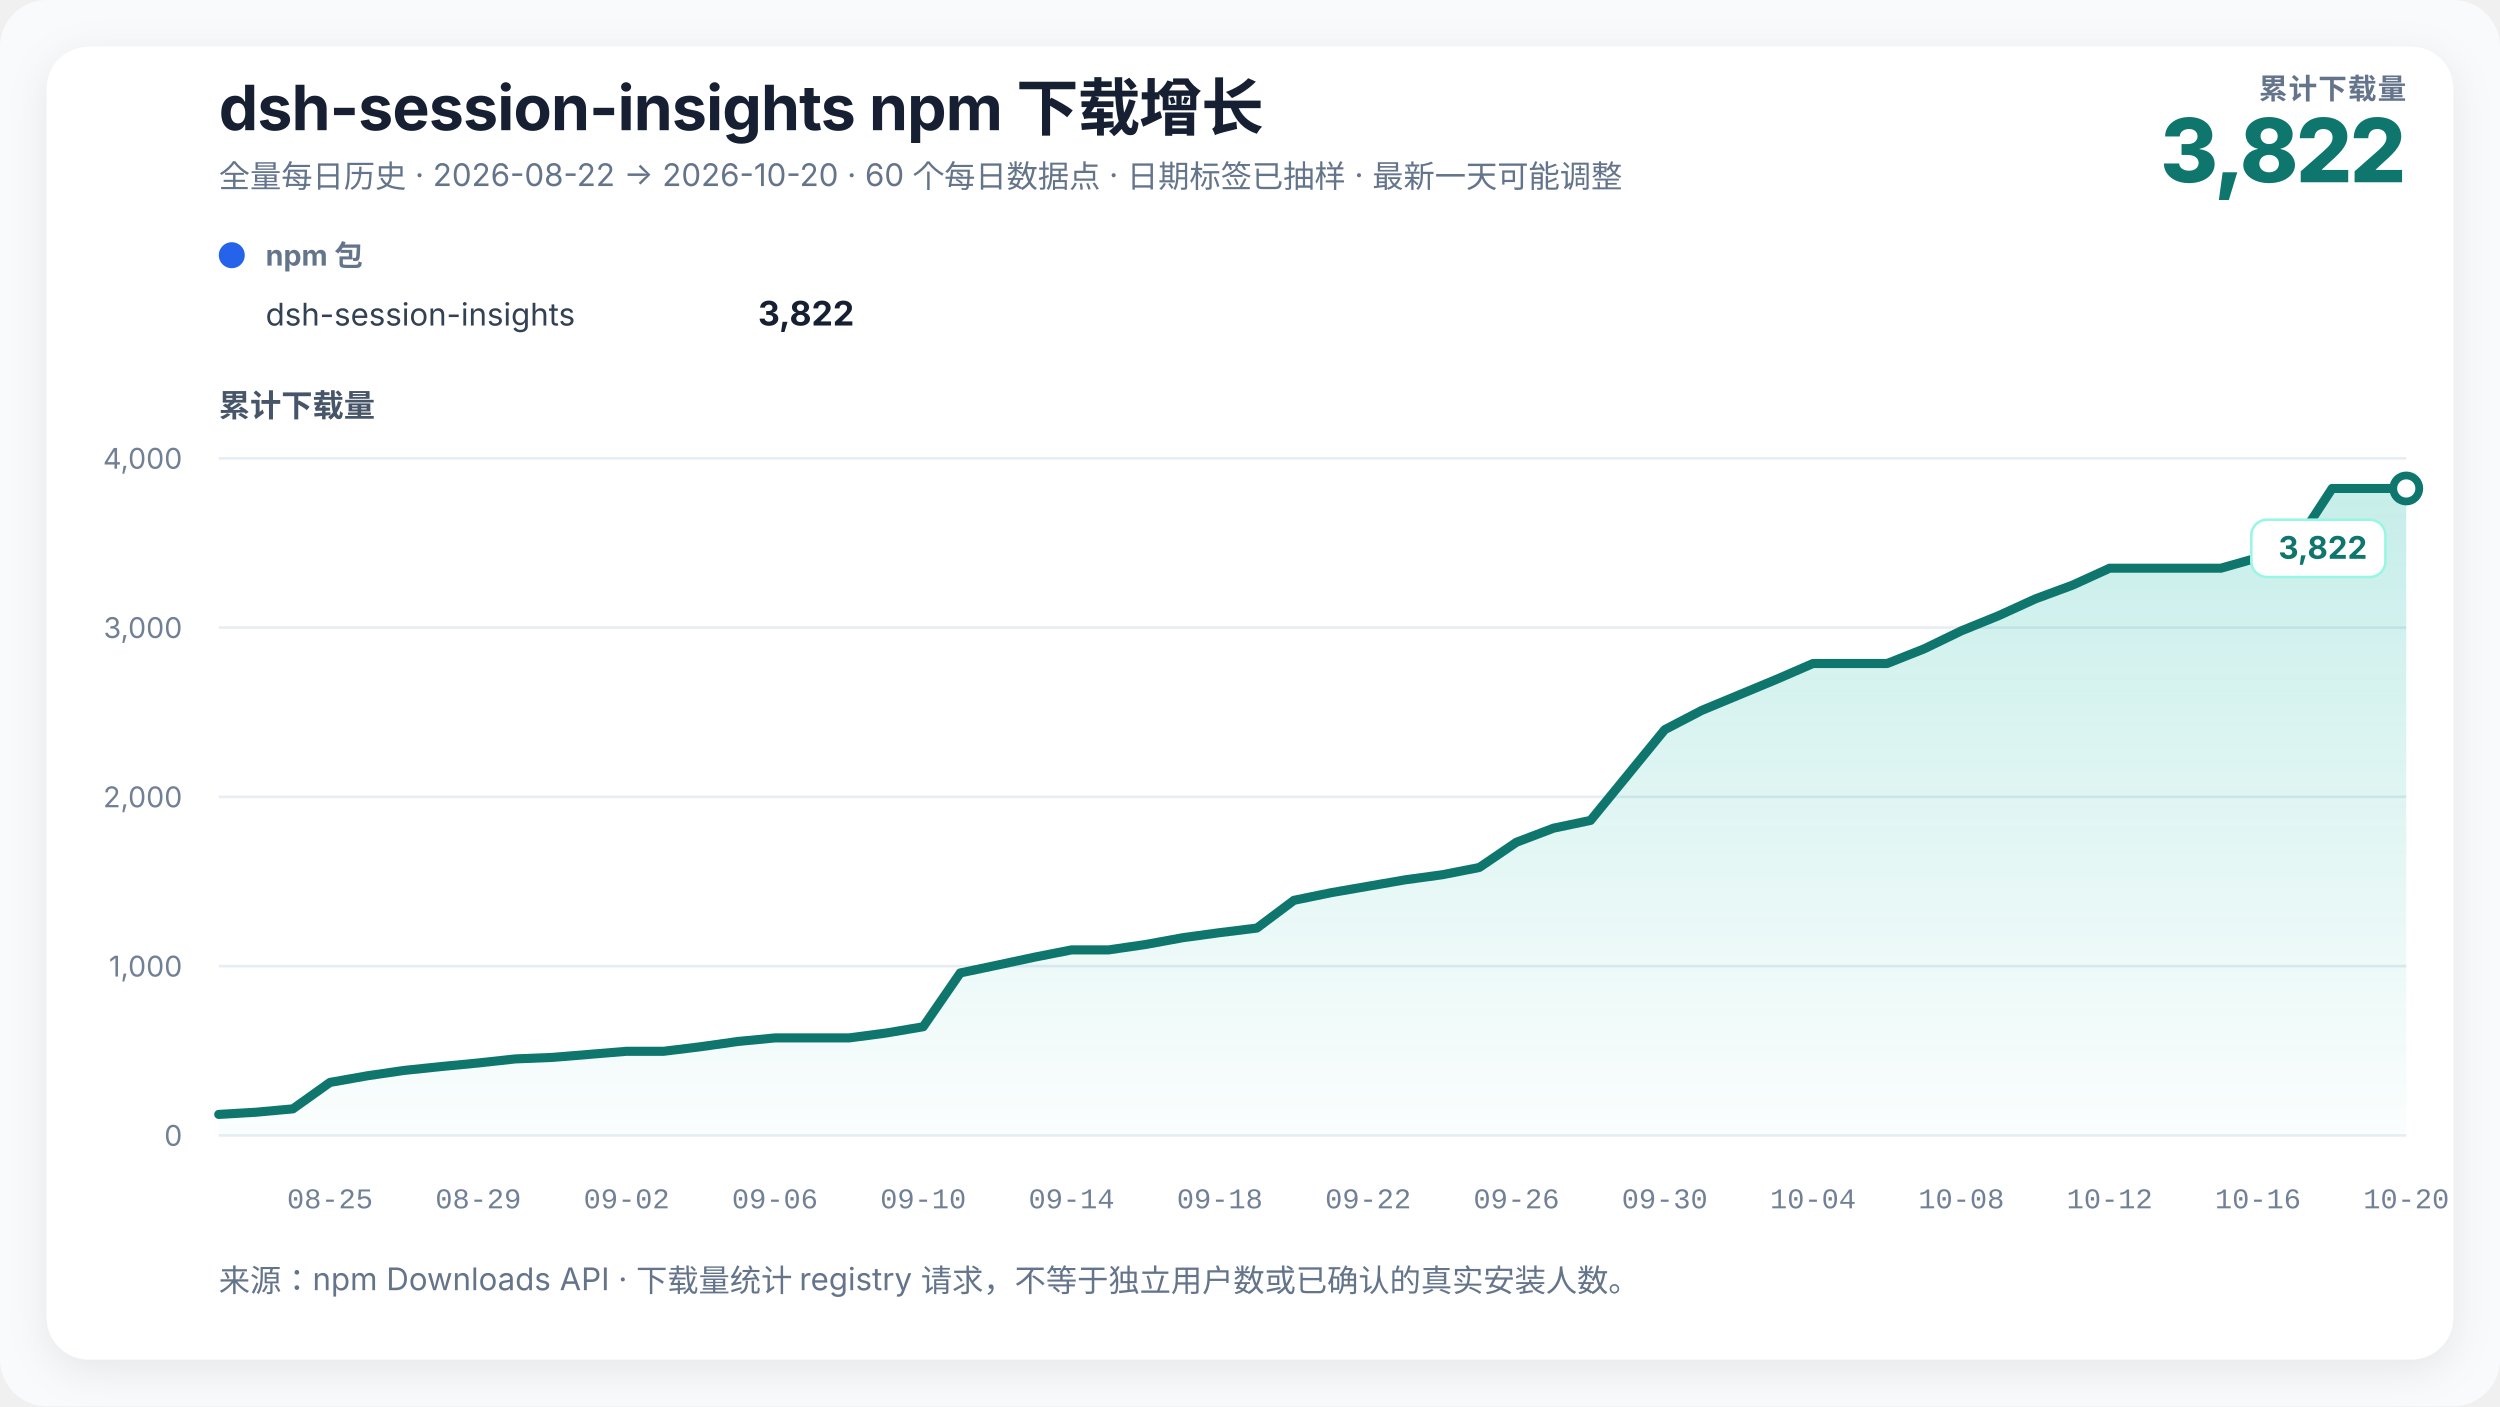
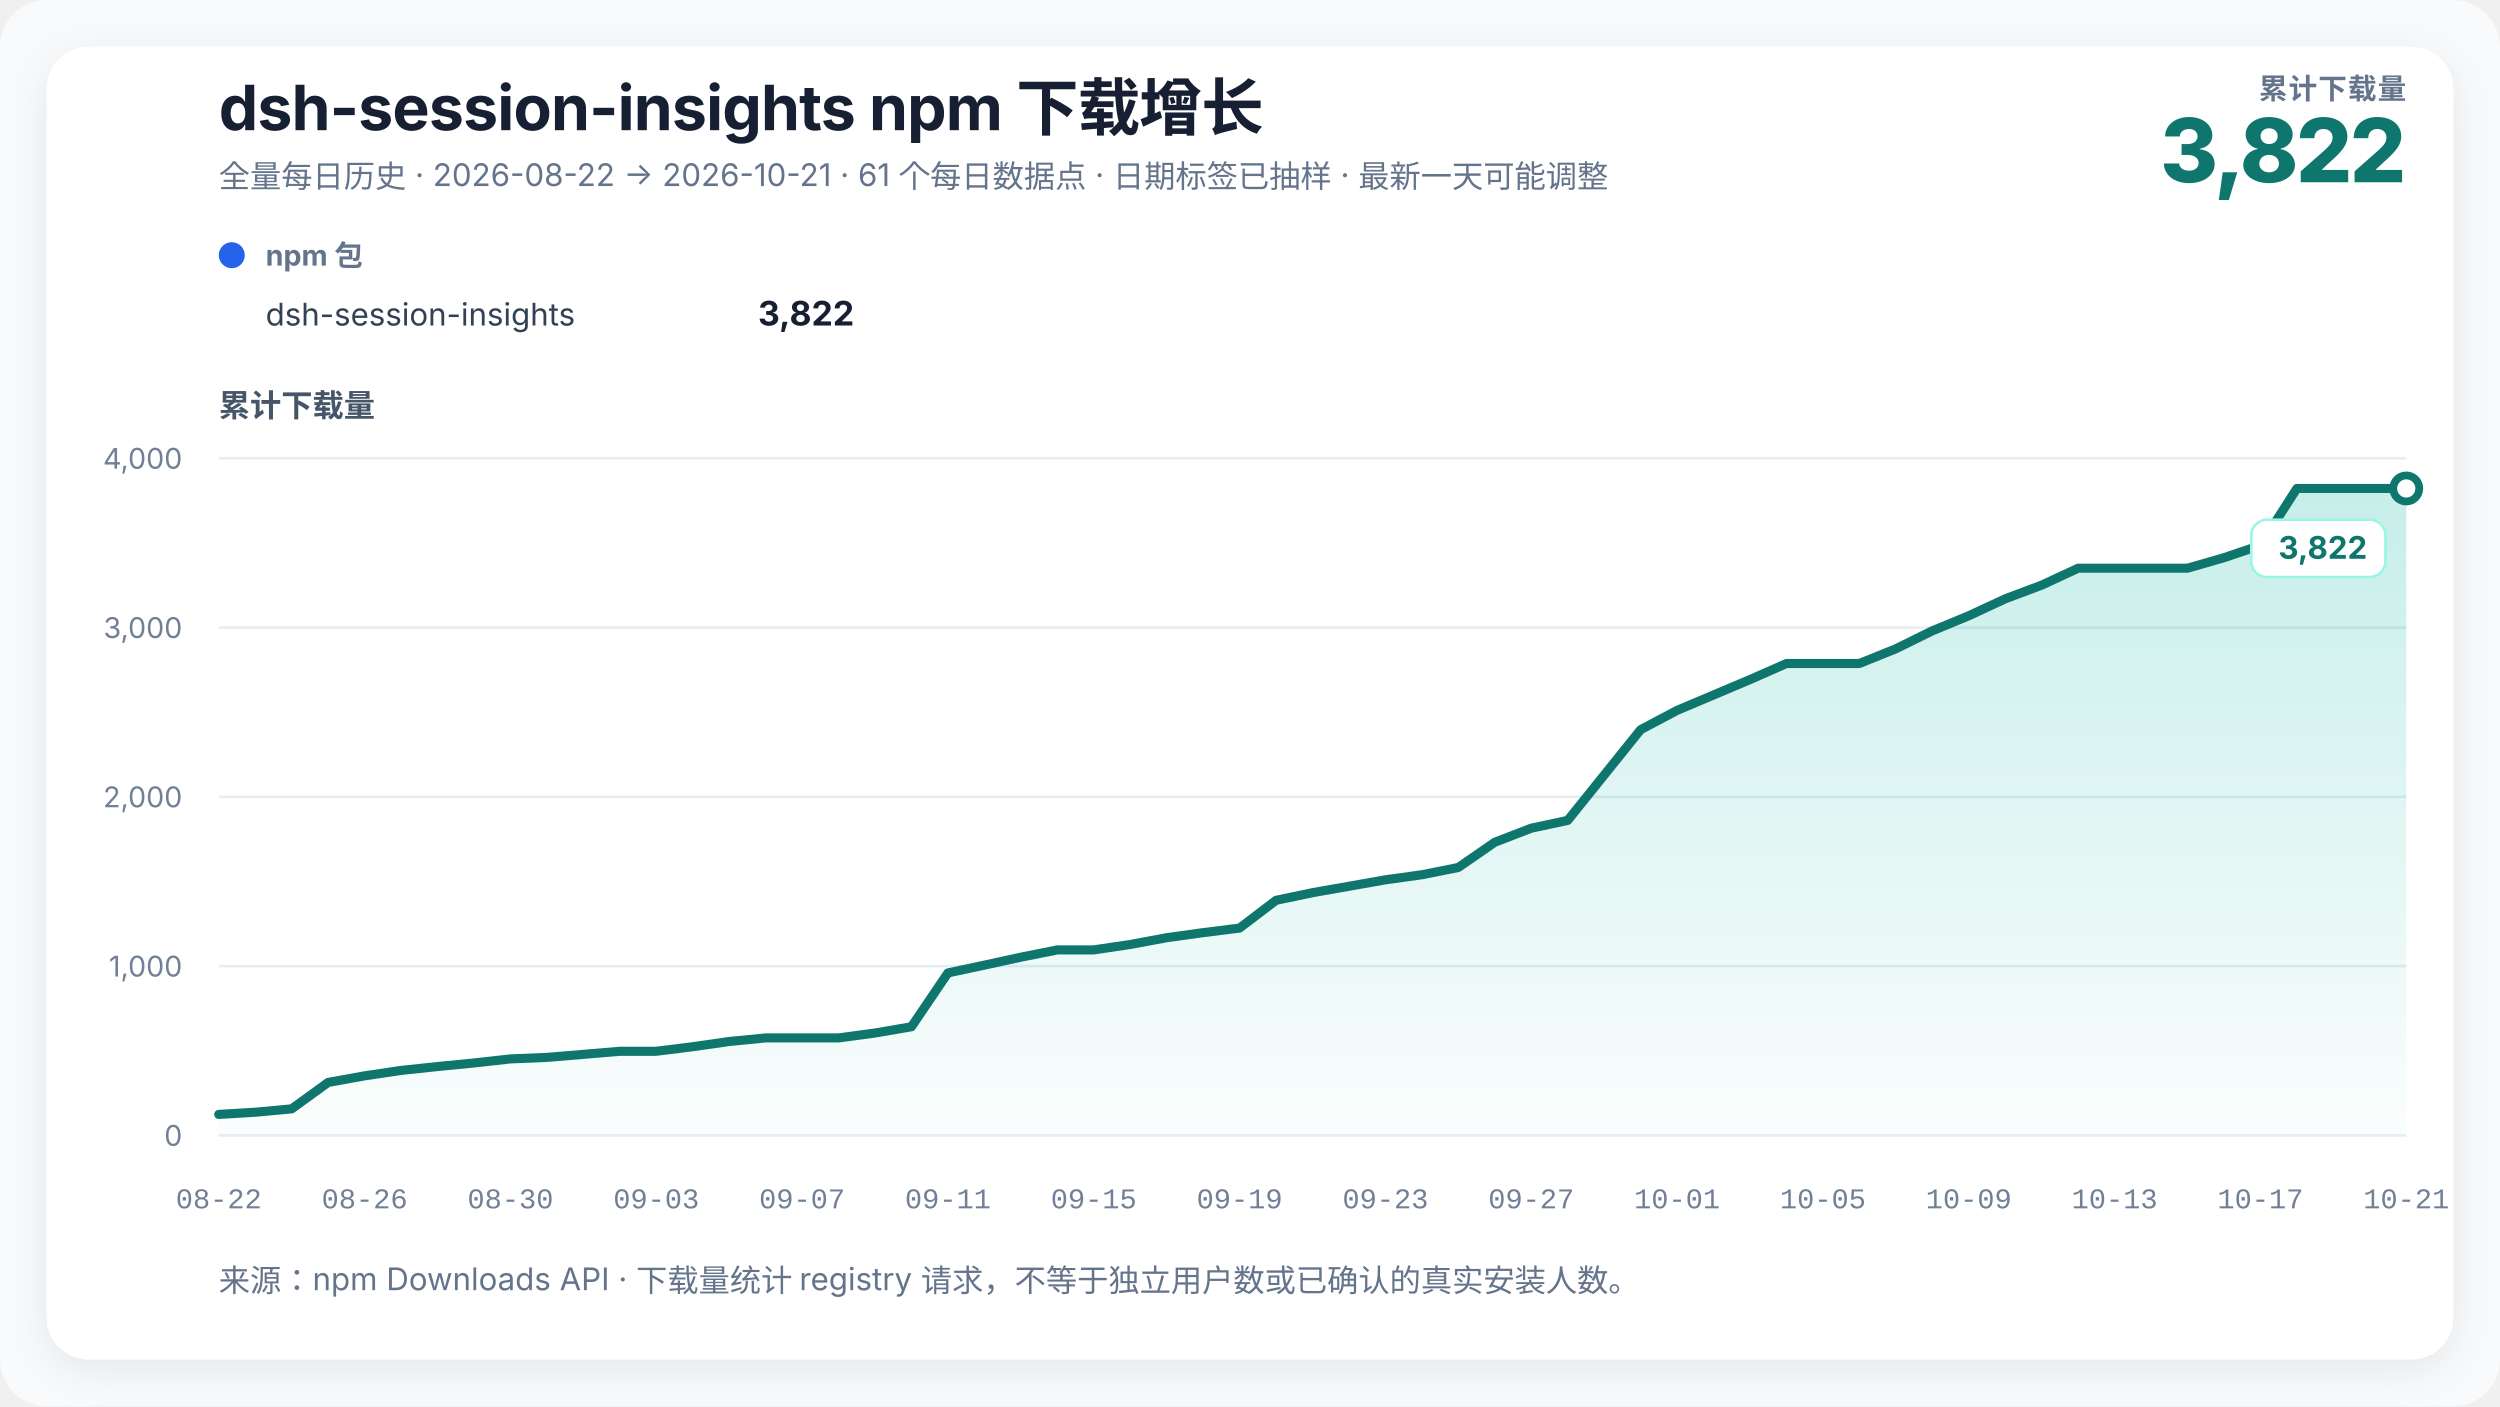
<svg xmlns="http://www.w3.org/2000/svg" width="960" height="540" viewBox="0 0 960 540" role="img" aria-labelledby="chart-title chart-desc" data-renderer-version="3">
  <defs>
    <linearGradient id="growth-fill" x1="0" y1="0" x2="0" y2="1">
      <stop offset="0%" stop-color="#14b8a6" stop-opacity="0.24" />
      <stop offset="100%" stop-color="#14b8a6" stop-opacity="0.02" />
    </linearGradient>
    <filter id="soft-shadow" x="-10%" y="-10%" width="120%" height="120%">
      <feDropShadow dx="0" dy="4" stdDeviation="8" flood-color="#0f172a" flood-opacity="0.08" />
    </filter>
  </defs>
  <style>
    text { font-family: Inter, ui-sans-serif, -apple-system, BlinkMacSystemFont, "Segoe UI", "PingFang SC", "Microsoft YaHei", sans-serif; fill: #172033; }
    .title { font-size: 24px; font-weight: 720; letter-spacing: -0.3px; }
    .subtitle { font-size: 12px; fill: #64748b; }
    .metric-label { font-size: 11px; fill: #64748b; font-weight: 650; letter-spacing: 0.4px; }
    .metric-value { font-size: 34px; fill: #0f766e; font-weight: 760; letter-spacing: -1px; }
    .axis-title { font-size: 12px; fill: #475569; font-weight: 650; }
    .axis { font-size: 11px; fill: #718096; }
    .x-axis-tick { font-family: ui-monospace, "SFMono-Regular", Consolas, "Liberation Mono", monospace; font-variant-numeric: tabular-nums; }
    .grid { stroke: #e6edf4; stroke-width: 1; }
    .package-role { font-size: 11px; fill: #64748b; font-weight: 650; }
    .package-name { font-size: 12px; fill: #334155; }
    .package-total { font-size: 13px; fill: #172033; font-weight: 720; }
    .rename { stroke: #8b5cf6; stroke-width: 1.5; stroke-dasharray: 5 5; }
    .rename-label { font-size: 11px; fill: #6d28d9; font-weight: 650; }
    .endpoint { font-size: 12px; fill: #0f766e; font-weight: 740; }
    .endpoint-backdrop { fill: #ffffff; stroke: #99f6e4; stroke-width: 1; }
  </style>
  <rect width="100%" height="100%" rx="18" fill="#f8fafc" />
  <rect x="18" y="18" width="924" height="504" rx="16" fill="#ffffff" filter="url(#soft-shadow)" />
  <text x="84" y="50" class="title">dsh-session-insights npm 下载增长</text>
-   <text x="84" y="72" class="subtitle">全量每日历史 · 2026-08-22 → 2026-10-20 · 60 个每日数据点 · 日期标签已抽样 · 最新一天可能调整</text>
+   <text x="84" y="72" class="subtitle">全量每日历史 · 2026-08-22 → 2026-10-21 · 61 个每日数据点 · 日期标签已抽样 · 最新一天可能调整</text>
  <text x="924" y="38" text-anchor="end" class="metric-label">累计下载量</text>
  <text x="924" y="70" text-anchor="end" class="metric-value">3,822</text>
  <g transform="translate(84,102)">
    <circle cx="5" cy="-4" r="5" fill="#2563eb" />
    <text x="18" y="0" class="package-role">npm 包</text>
    <text x="18" y="23" class="package-name">dsh-session-insights</text>
    <text x="244" y="23" text-anchor="end" class="package-total">3,822</text>
  </g>
  <text x="84" y="160" class="axis-title">累计下载量</text>
  <line x1="84" y1="436" x2="924" y2="436" class="grid" />
  <text x="70" y="440" text-anchor="end" class="axis">0</text>
  <line x1="84" y1="371" x2="924" y2="371" class="grid" />
  <text x="70" y="375" text-anchor="end" class="axis">1,000</text>
  <line x1="84" y1="306" x2="924" y2="306" class="grid" />
  <text x="70" y="310" text-anchor="end" class="axis">2,000</text>
  <line x1="84" y1="241" x2="924" y2="241" class="grid" />
  <text x="70" y="245" text-anchor="end" class="axis">3,000</text>
  <line x1="84" y1="176" x2="924" y2="176" class="grid" />
  <text x="70" y="180" text-anchor="end" class="axis">4,000</text>
-   <polygon points="84.00,436 84.00,427.94 98.24,427.10 112.47,425.80 126.71,415.65 140.95,413.12 155.19,411.04 169.42,409.55 183.66,408.18 197.90,406.62 212.14,406.04 226.37,404.87 240.61,403.69 254.85,403.69 269.08,401.94 283.32,399.93 297.56,398.56 311.80,398.56 326.03,398.56 340.27,396.68 354.51,394.27 368.75,373.60 382.98,370.61 397.22,367.56 411.46,364.76 425.69,364.76 439.93,362.68 454.17,360.08 468.41,358.13 482.64,356.38 496.88,345.72 511.12,342.79 525.36,340.32 539.59,337.85 553.83,335.90 568.07,333.11 582.31,323.42 596.54,318.02 610.78,315.03 625.02,297.62 639.25,280.20 653.49,272.78 667.73,266.87 681.97,260.95 696.20,254.78 710.44,254.78 724.68,254.78 738.92,249.13 753.15,242.24 767.39,236.45 781.63,229.95 795.86,224.69 810.10,218.19 824.34,218.19 838.58,218.19 852.81,218.19 867.05,214.16 881.29,209.41 895.53,187.57 909.76,187.57 924.00,187.57 924.00,436" fill="url(#growth-fill)" />
-   <polyline points="84.00,427.94 98.24,427.10 112.47,425.80 126.71,415.65 140.95,413.12 155.19,411.04 169.42,409.55 183.66,408.18 197.90,406.62 212.14,406.04 226.37,404.87 240.61,403.69 254.85,403.69 269.08,401.94 283.32,399.93 297.56,398.56 311.80,398.56 326.03,398.56 340.27,396.68 354.51,394.27 368.75,373.60 382.98,370.61 397.22,367.56 411.46,364.76 425.69,364.76 439.93,362.68 454.17,360.08 468.41,358.13 482.64,356.38 496.88,345.72 511.12,342.79 525.36,340.32 539.59,337.85 553.83,335.90 568.07,333.11 582.31,323.42 596.54,318.02 610.78,315.03 625.02,297.62 639.25,280.20 653.49,272.78 667.73,266.87 681.97,260.95 696.20,254.78 710.44,254.78 724.68,254.78 738.92,249.13 753.15,242.24 767.39,236.45 781.63,229.95 795.86,224.69 810.10,218.19 824.34,218.19 838.58,218.19 852.81,218.19 867.05,214.16 881.29,209.41 895.53,187.57 909.76,187.57 924.00,187.57" fill="none" stroke="#0f766e" stroke-width="3.5" stroke-linejoin="round" stroke-linecap="round" />
+   <polygon points="84.00,436 84.00,427.94 98.00,427.10 112.00,425.80 126.00,415.65 140.00,413.12 154.00,411.04 168.00,409.55 182.00,408.18 196.00,406.62 210.00,406.04 224.00,404.87 238.00,403.69 252.00,403.69 266.00,401.94 280.00,399.93 294.00,398.56 308.00,398.56 322.00,398.56 336.00,396.68 350.00,394.27 364.00,373.60 378.00,370.61 392.00,367.56 406.00,364.76 420.00,364.76 434.00,362.68 448.00,360.08 462.00,358.13 476.00,356.38 490.00,345.72 504.00,342.79 518.00,340.32 532.00,337.85 546.00,335.90 560.00,333.11 574.00,323.42 588.00,318.02 602.00,315.03 616.00,297.62 630.00,280.20 644.00,272.78 658.00,266.87 672.00,260.95 686.00,254.78 700.00,254.78 714.00,254.78 728.00,249.13 742.00,242.24 756.00,236.45 770.00,229.95 784.00,224.69 798.00,218.19 812.00,218.19 826.00,218.19 840.00,218.19 854.00,214.16 868.00,209.41 882.00,187.57 896.00,187.57 910.00,187.57 924.00,187.57 924.00,436" fill="url(#growth-fill)" />
+   <polyline points="84.00,427.94 98.00,427.10 112.00,425.80 126.00,415.65 140.00,413.12 154.00,411.04 168.00,409.55 182.00,408.18 196.00,406.62 210.00,406.04 224.00,404.87 238.00,403.69 252.00,403.69 266.00,401.94 280.00,399.93 294.00,398.56 308.00,398.56 322.00,398.56 336.00,396.68 350.00,394.27 364.00,373.60 378.00,370.61 392.00,367.56 406.00,364.76 420.00,364.76 434.00,362.68 448.00,360.08 462.00,358.13 476.00,356.38 490.00,345.72 504.00,342.79 518.00,340.32 532.00,337.85 546.00,335.90 560.00,333.11 574.00,323.42 588.00,318.02 602.00,315.03 616.00,297.62 630.00,280.20 644.00,272.78 658.00,266.87 672.00,260.95 686.00,254.78 700.00,254.78 714.00,254.78 728.00,249.13 742.00,242.24 756.00,236.45 770.00,229.95 784.00,224.69 798.00,218.19 812.00,218.19 826.00,218.19 840.00,218.19 854.00,214.16 868.00,209.41 882.00,187.57 896.00,187.57 910.00,187.57 924.00,187.57" fill="none" stroke="#0f766e" stroke-width="3.5" stroke-linejoin="round" stroke-linecap="round" />
  <circle cx="924" cy="187.57" r="5" fill="#ffffff" stroke="#0f766e" stroke-width="3" />
  <g class="endpoint-badge" data-position="below">
    <rect x="864.50" y="199.57" width="51.50" height="22" rx="6" class="endpoint-backdrop" />
    <text x="909.00" y="214.57" text-anchor="end" class="endpoint">3,822</text>
  </g>
-   <text x="126.71" y="464" text-anchor="middle" class="axis x-axis-tick" data-day="2026-08-25">08-25</text>
-   <text x="183.66" y="464" text-anchor="middle" class="axis x-axis-tick" data-day="2026-08-29">08-29</text>
-   <text x="240.61" y="464" text-anchor="middle" class="axis x-axis-tick" data-day="2026-09-02">09-02</text>
-   <text x="297.56" y="464" text-anchor="middle" class="axis x-axis-tick" data-day="2026-09-06">09-06</text>
-   <text x="354.51" y="464" text-anchor="middle" class="axis x-axis-tick" data-day="2026-09-10">09-10</text>
-   <text x="411.46" y="464" text-anchor="middle" class="axis x-axis-tick" data-day="2026-09-14">09-14</text>
-   <text x="468.41" y="464" text-anchor="middle" class="axis x-axis-tick" data-day="2026-09-18">09-18</text>
-   <text x="525.36" y="464" text-anchor="middle" class="axis x-axis-tick" data-day="2026-09-22">09-22</text>
-   <text x="582.31" y="464" text-anchor="middle" class="axis x-axis-tick" data-day="2026-09-26">09-26</text>
-   <text x="639.25" y="464" text-anchor="middle" class="axis x-axis-tick" data-day="2026-09-30">09-30</text>
-   <text x="696.20" y="464" text-anchor="middle" class="axis x-axis-tick" data-day="2026-10-04">10-04</text>
-   <text x="753.15" y="464" text-anchor="middle" class="axis x-axis-tick" data-day="2026-10-08">10-08</text>
-   <text x="810.10" y="464" text-anchor="middle" class="axis x-axis-tick" data-day="2026-10-12">10-12</text>
-   <text x="867.05" y="464" text-anchor="middle" class="axis x-axis-tick" data-day="2026-10-16">10-16</text>
-   <text x="924.00" y="464" text-anchor="middle" class="axis x-axis-tick" data-day="2026-10-20">10-20</text>
+   <text x="84.00" y="464" text-anchor="middle" class="axis x-axis-tick" data-day="2026-08-22">08-22</text>
+   <text x="140.00" y="464" text-anchor="middle" class="axis x-axis-tick" data-day="2026-08-26">08-26</text>
+   <text x="196.00" y="464" text-anchor="middle" class="axis x-axis-tick" data-day="2026-08-30">08-30</text>
+   <text x="252.00" y="464" text-anchor="middle" class="axis x-axis-tick" data-day="2026-09-03">09-03</text>
+   <text x="308.00" y="464" text-anchor="middle" class="axis x-axis-tick" data-day="2026-09-07">09-07</text>
+   <text x="364.00" y="464" text-anchor="middle" class="axis x-axis-tick" data-day="2026-09-11">09-11</text>
+   <text x="420.00" y="464" text-anchor="middle" class="axis x-axis-tick" data-day="2026-09-15">09-15</text>
+   <text x="476.00" y="464" text-anchor="middle" class="axis x-axis-tick" data-day="2026-09-19">09-19</text>
+   <text x="532.00" y="464" text-anchor="middle" class="axis x-axis-tick" data-day="2026-09-23">09-23</text>
+   <text x="588.00" y="464" text-anchor="middle" class="axis x-axis-tick" data-day="2026-09-27">09-27</text>
+   <text x="644.00" y="464" text-anchor="middle" class="axis x-axis-tick" data-day="2026-10-01">10-01</text>
+   <text x="700.00" y="464" text-anchor="middle" class="axis x-axis-tick" data-day="2026-10-05">10-05</text>
+   <text x="756.00" y="464" text-anchor="middle" class="axis x-axis-tick" data-day="2026-10-09">10-09</text>
+   <text x="812.00" y="464" text-anchor="middle" class="axis x-axis-tick" data-day="2026-10-13">10-13</text>
+   <text x="868.00" y="464" text-anchor="middle" class="axis x-axis-tick" data-day="2026-10-17">10-17</text>
+   <text x="924.00" y="464" text-anchor="middle" class="axis x-axis-tick" data-day="2026-10-21">10-21</text>
  <text x="84" y="496" class="subtitle">来源：npm Downloads API · 下载量统计 registry 请求，不等于独立用户数或已确认的真实安装人数。</text>
</svg>
